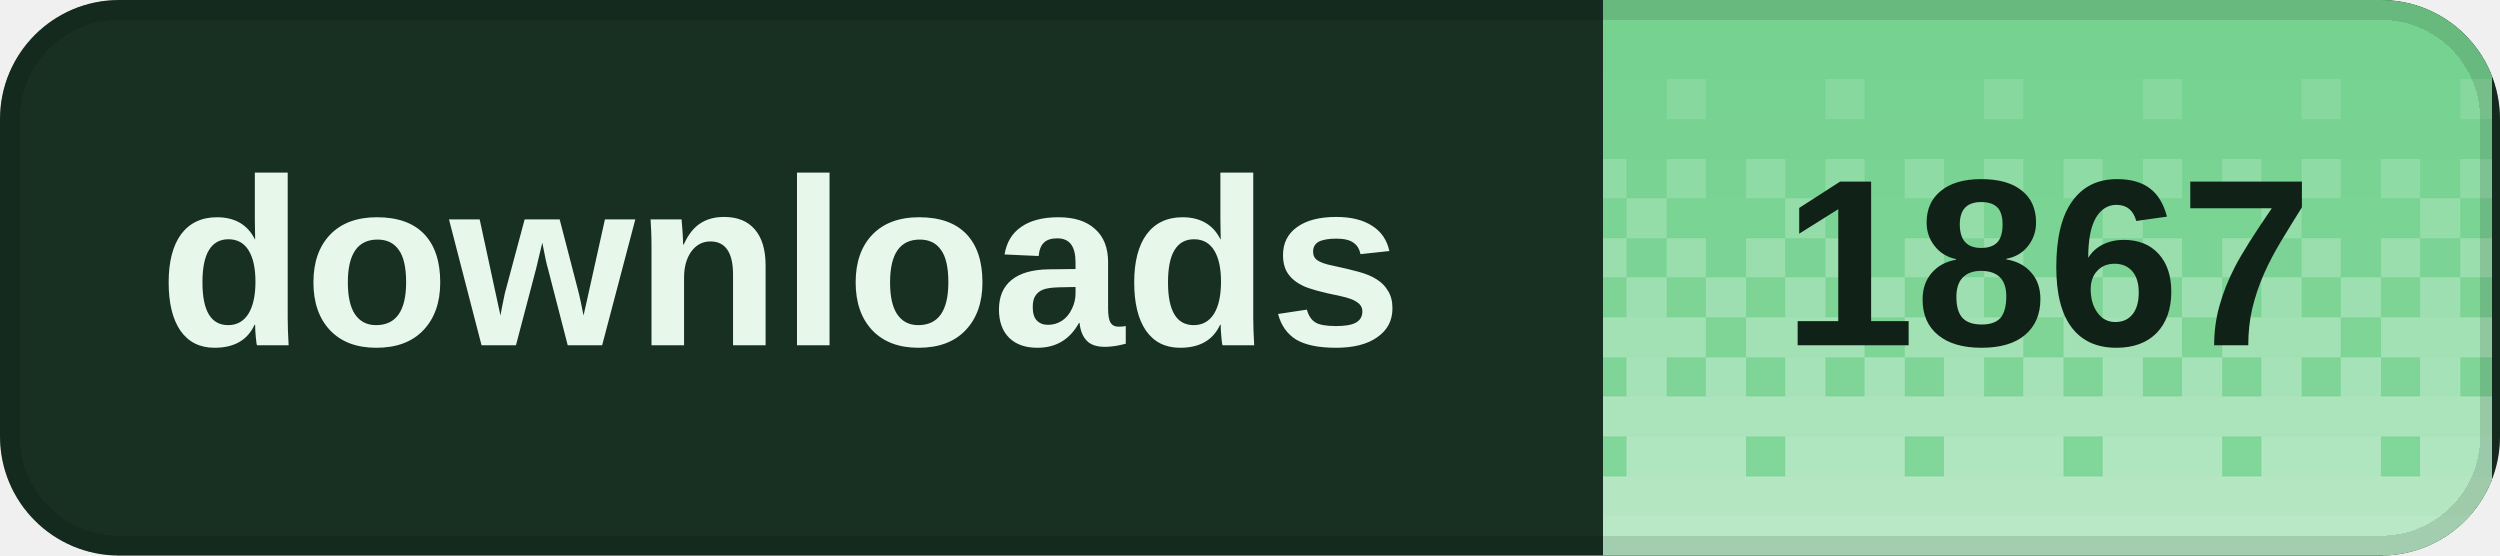
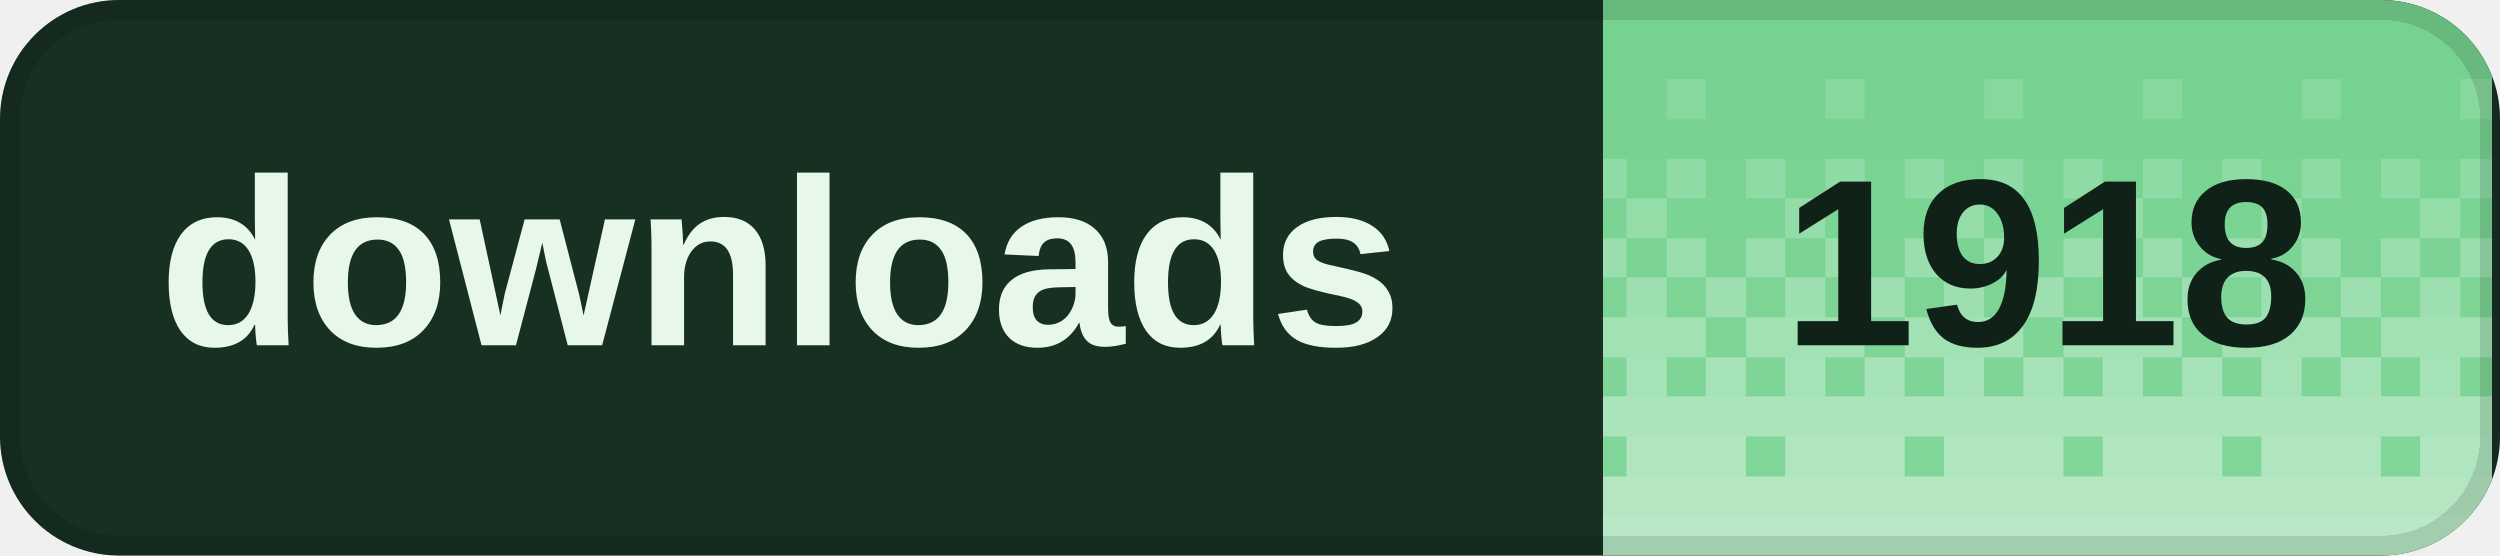
<svg xmlns="http://www.w3.org/2000/svg" width="126" height="28" viewBox="0 0 126 28" role="img" aria-labelledby="title desc" shape-rendering="crispEdges">
  <defs>
    <clipPath id="badge-clip">
      <rect width="126" height="28" rx="6" />
    </clipPath>
    <pattern id="dither" width="8" height="28" patternUnits="userSpaceOnUse">
      <rect x="0" y="0" width="2" height="2" fill="#fff" fill-opacity="0.020" />
      <rect x="2" y="0" width="2" height="2" fill="#fff" fill-opacity="0.020" />
      <rect x="4" y="0" width="2" height="2" fill="#fff" fill-opacity="0.020" />
      <rect x="6" y="0" width="2" height="2" fill="#fff" fill-opacity="0.020" />
      <rect x="0" y="2" width="2" height="2" fill="#fff" fill-opacity="0.028" />
      <rect x="2" y="2" width="2" height="2" fill="#fff" fill-opacity="0.028" />
      <rect x="4" y="2" width="2" height="2" fill="#fff" fill-opacity="0.028" />
      <rect x="6" y="2" width="2" height="2" fill="#fff" fill-opacity="0.028" />
      <rect x="0" y="4" width="2" height="2" fill="#fff" fill-opacity="0.036" />
      <rect x="2" y="4" width="2" height="2" fill="#fff" fill-opacity="0.036" />
      <rect x="4" y="4" width="2" height="2" fill="#fff" fill-opacity="0.145" />
      <rect x="6" y="4" width="2" height="2" fill="#fff" fill-opacity="0.036" />
      <rect x="0" y="6" width="2" height="2" fill="#fff" fill-opacity="0.044" />
      <rect x="2" y="6" width="2" height="2" fill="#fff" fill-opacity="0.044" />
      <rect x="4" y="6" width="2" height="2" fill="#fff" fill-opacity="0.044" />
      <rect x="6" y="6" width="2" height="2" fill="#fff" fill-opacity="0.044" />
      <rect x="0" y="8" width="2" height="2" fill="#fff" fill-opacity="0.209" />
      <rect x="2" y="8" width="2" height="2" fill="#fff" fill-opacity="0.052" />
      <rect x="4" y="8" width="2" height="2" fill="#fff" fill-opacity="0.209" />
      <rect x="6" y="8" width="2" height="2" fill="#fff" fill-opacity="0.052" />
      <rect x="0" y="10" width="2" height="2" fill="#fff" fill-opacity="0.060" />
      <rect x="2" y="10" width="2" height="2" fill="#fff" fill-opacity="0.242" />
      <rect x="4" y="10" width="2" height="2" fill="#fff" fill-opacity="0.060" />
      <rect x="6" y="10" width="2" height="2" fill="#fff" fill-opacity="0.060" />
      <rect x="0" y="12" width="2" height="2" fill="#fff" fill-opacity="0.274" />
      <rect x="2" y="12" width="2" height="2" fill="#fff" fill-opacity="0.068" />
      <rect x="4" y="12" width="2" height="2" fill="#fff" fill-opacity="0.274" />
      <rect x="6" y="12" width="2" height="2" fill="#fff" fill-opacity="0.068" />
      <rect x="0" y="14" width="2" height="2" fill="#fff" fill-opacity="0.077" />
      <rect x="2" y="14" width="2" height="2" fill="#fff" fill-opacity="0.306" />
      <rect x="4" y="14" width="2" height="2" fill="#fff" fill-opacity="0.077" />
      <rect x="6" y="14" width="2" height="2" fill="#fff" fill-opacity="0.306" />
      <rect x="0" y="16" width="2" height="2" fill="#fff" fill-opacity="0.338" />
      <rect x="2" y="16" width="2" height="2" fill="#fff" fill-opacity="0.338" />
      <rect x="4" y="16" width="2" height="2" fill="#fff" fill-opacity="0.338" />
      <rect x="6" y="16" width="2" height="2" fill="#fff" fill-opacity="0.085" />
      <rect x="0" y="18" width="2" height="2" fill="#fff" fill-opacity="0.093" />
      <rect x="2" y="18" width="2" height="2" fill="#fff" fill-opacity="0.371" />
      <rect x="4" y="18" width="2" height="2" fill="#fff" fill-opacity="0.093" />
      <rect x="6" y="18" width="2" height="2" fill="#fff" fill-opacity="0.371" />
      <rect x="0" y="20" width="2" height="2" fill="#fff" fill-opacity="0.403" />
      <rect x="2" y="20" width="2" height="2" fill="#fff" fill-opacity="0.403" />
      <rect x="4" y="20" width="2" height="2" fill="#fff" fill-opacity="0.403" />
      <rect x="6" y="20" width="2" height="2" fill="#fff" fill-opacity="0.403" />
      <rect x="0" y="22" width="2" height="2" fill="#fff" fill-opacity="0.109" />
      <rect x="2" y="22" width="2" height="2" fill="#fff" fill-opacity="0.435" />
      <rect x="4" y="22" width="2" height="2" fill="#fff" fill-opacity="0.435" />
      <rect x="6" y="22" width="2" height="2" fill="#fff" fill-opacity="0.435" />
      <rect x="0" y="24" width="2" height="2" fill="#fff" fill-opacity="0.468" />
      <rect x="2" y="24" width="2" height="2" fill="#fff" fill-opacity="0.468" />
      <rect x="4" y="24" width="2" height="2" fill="#fff" fill-opacity="0.468" />
      <rect x="6" y="24" width="2" height="2" fill="#fff" fill-opacity="0.468" />
      <rect x="0" y="26" width="2" height="2" fill="#fff" fill-opacity="0.500" />
      <rect x="2" y="26" width="2" height="2" fill="#fff" fill-opacity="0.500" />
      <rect x="4" y="26" width="2" height="2" fill="#fff" fill-opacity="0.500" />
      <rect x="6" y="26" width="2" height="2" fill="#fff" fill-opacity="0.500" />
    </pattern>
  </defs>
  <g clip-path="url(#badge-clip)">
    <rect width="126" height="28" fill="#183022" />
    <rect x="80.8" width="44.8" height="28" fill="#72d18d" />
    <rect x="80.8" width="44.8" height="28" fill="url(#dither)" />
  </g>
  <rect x="0.5" y="0.5" width="125" height="27" rx="5.5" fill="none" stroke="#000" stroke-opacity="0.12" />
  <g fill="#e7f8eb" font-family="Geist,Arial,sans-serif" font-size="12" font-weight="600" dominant-baseline="middle">
    <text x="8" y="14">downloads</text>
  </g>
-   <text x="103.2" y="14" fill="#102117" font-family="Geist,Arial,sans-serif" font-size="12" font-weight="700" text-anchor="middle" dominant-baseline="middle">1867</text>
+   <text x="103.2" y="14" fill="#102117" font-family="Geist,Arial,sans-serif" font-size="12" font-weight="700" text-anchor="middle" dominant-baseline="middle">1918</text>
</svg>
